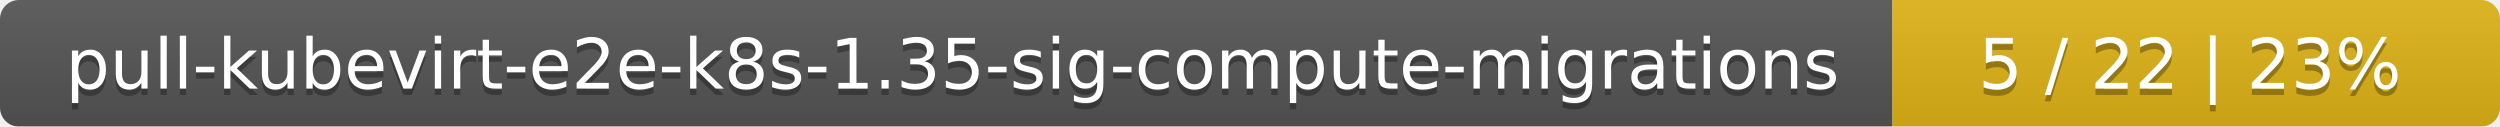
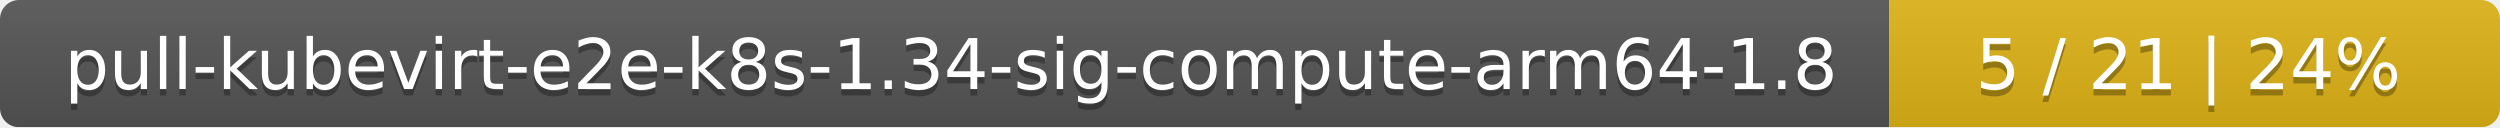
- <svg xmlns="http://www.w3.org/2000/svg" width="395" height="20">
+ <svg xmlns="http://www.w3.org/2000/svg" width="393" height="20">
  <linearGradient id="smooth" x2="0" y2="100%">
    <stop offset="0" stop-color="#bbb" stop-opacity=".1" />
    <stop offset="1" stop-opacity=".1" />
  </linearGradient>
  <mask id="round">
-     <rect width="395" height="20" rx="3" fill="#fff" />
+     <rect width="393" height="20" rx="3" fill="#fff" />
  </mask>
  <g mask="url(#round)">
-     <rect width="299" height="20" fill="#555" />
-     <rect x="299" width="96" height="20" fill="#dfb317" />
-     <rect width="395" height="20" fill="url(#smooth)" />
+     <rect width="297" height="20" fill="#555" />
+     <rect x="297" width="96" height="20" fill="#dfb317" />
+     <rect width="393" height="20" fill="url(#smooth)" />
  </g>
  <g fill="#fff" text-anchor="middle" font-family="DejaVu Sans,Verdana,Geneva,sans-serif" font-size="11">
-     <text x="150.5" y="15" fill="#010101" fill-opacity=".3">pull-kubevirt-e2e-k8s-1.35-sig-compute-migrations</text>
-     <text x="150.5" y="14">pull-kubevirt-e2e-k8s-1.35-sig-compute-migrations</text>
-     <text x="346" y="15" fill="#010101" fill-opacity=".3">5 / 22    |    23%</text>
-     <text x="346" y="14">5 / 22    |    23%</text>
+     <text x="149.5" y="15" fill="#010101" fill-opacity=".3">pull-kubevirt-e2e-k8s-1.34-sig-compute-arm64-1.8</text>
+     <text x="149.5" y="14">pull-kubevirt-e2e-k8s-1.34-sig-compute-arm64-1.8</text>
+     <text x="344" y="15" fill="#010101" fill-opacity=".3">5 / 21    |    24%</text>
+     <text x="344" y="14">5 / 21    |    24%</text>
  </g>
</svg>
